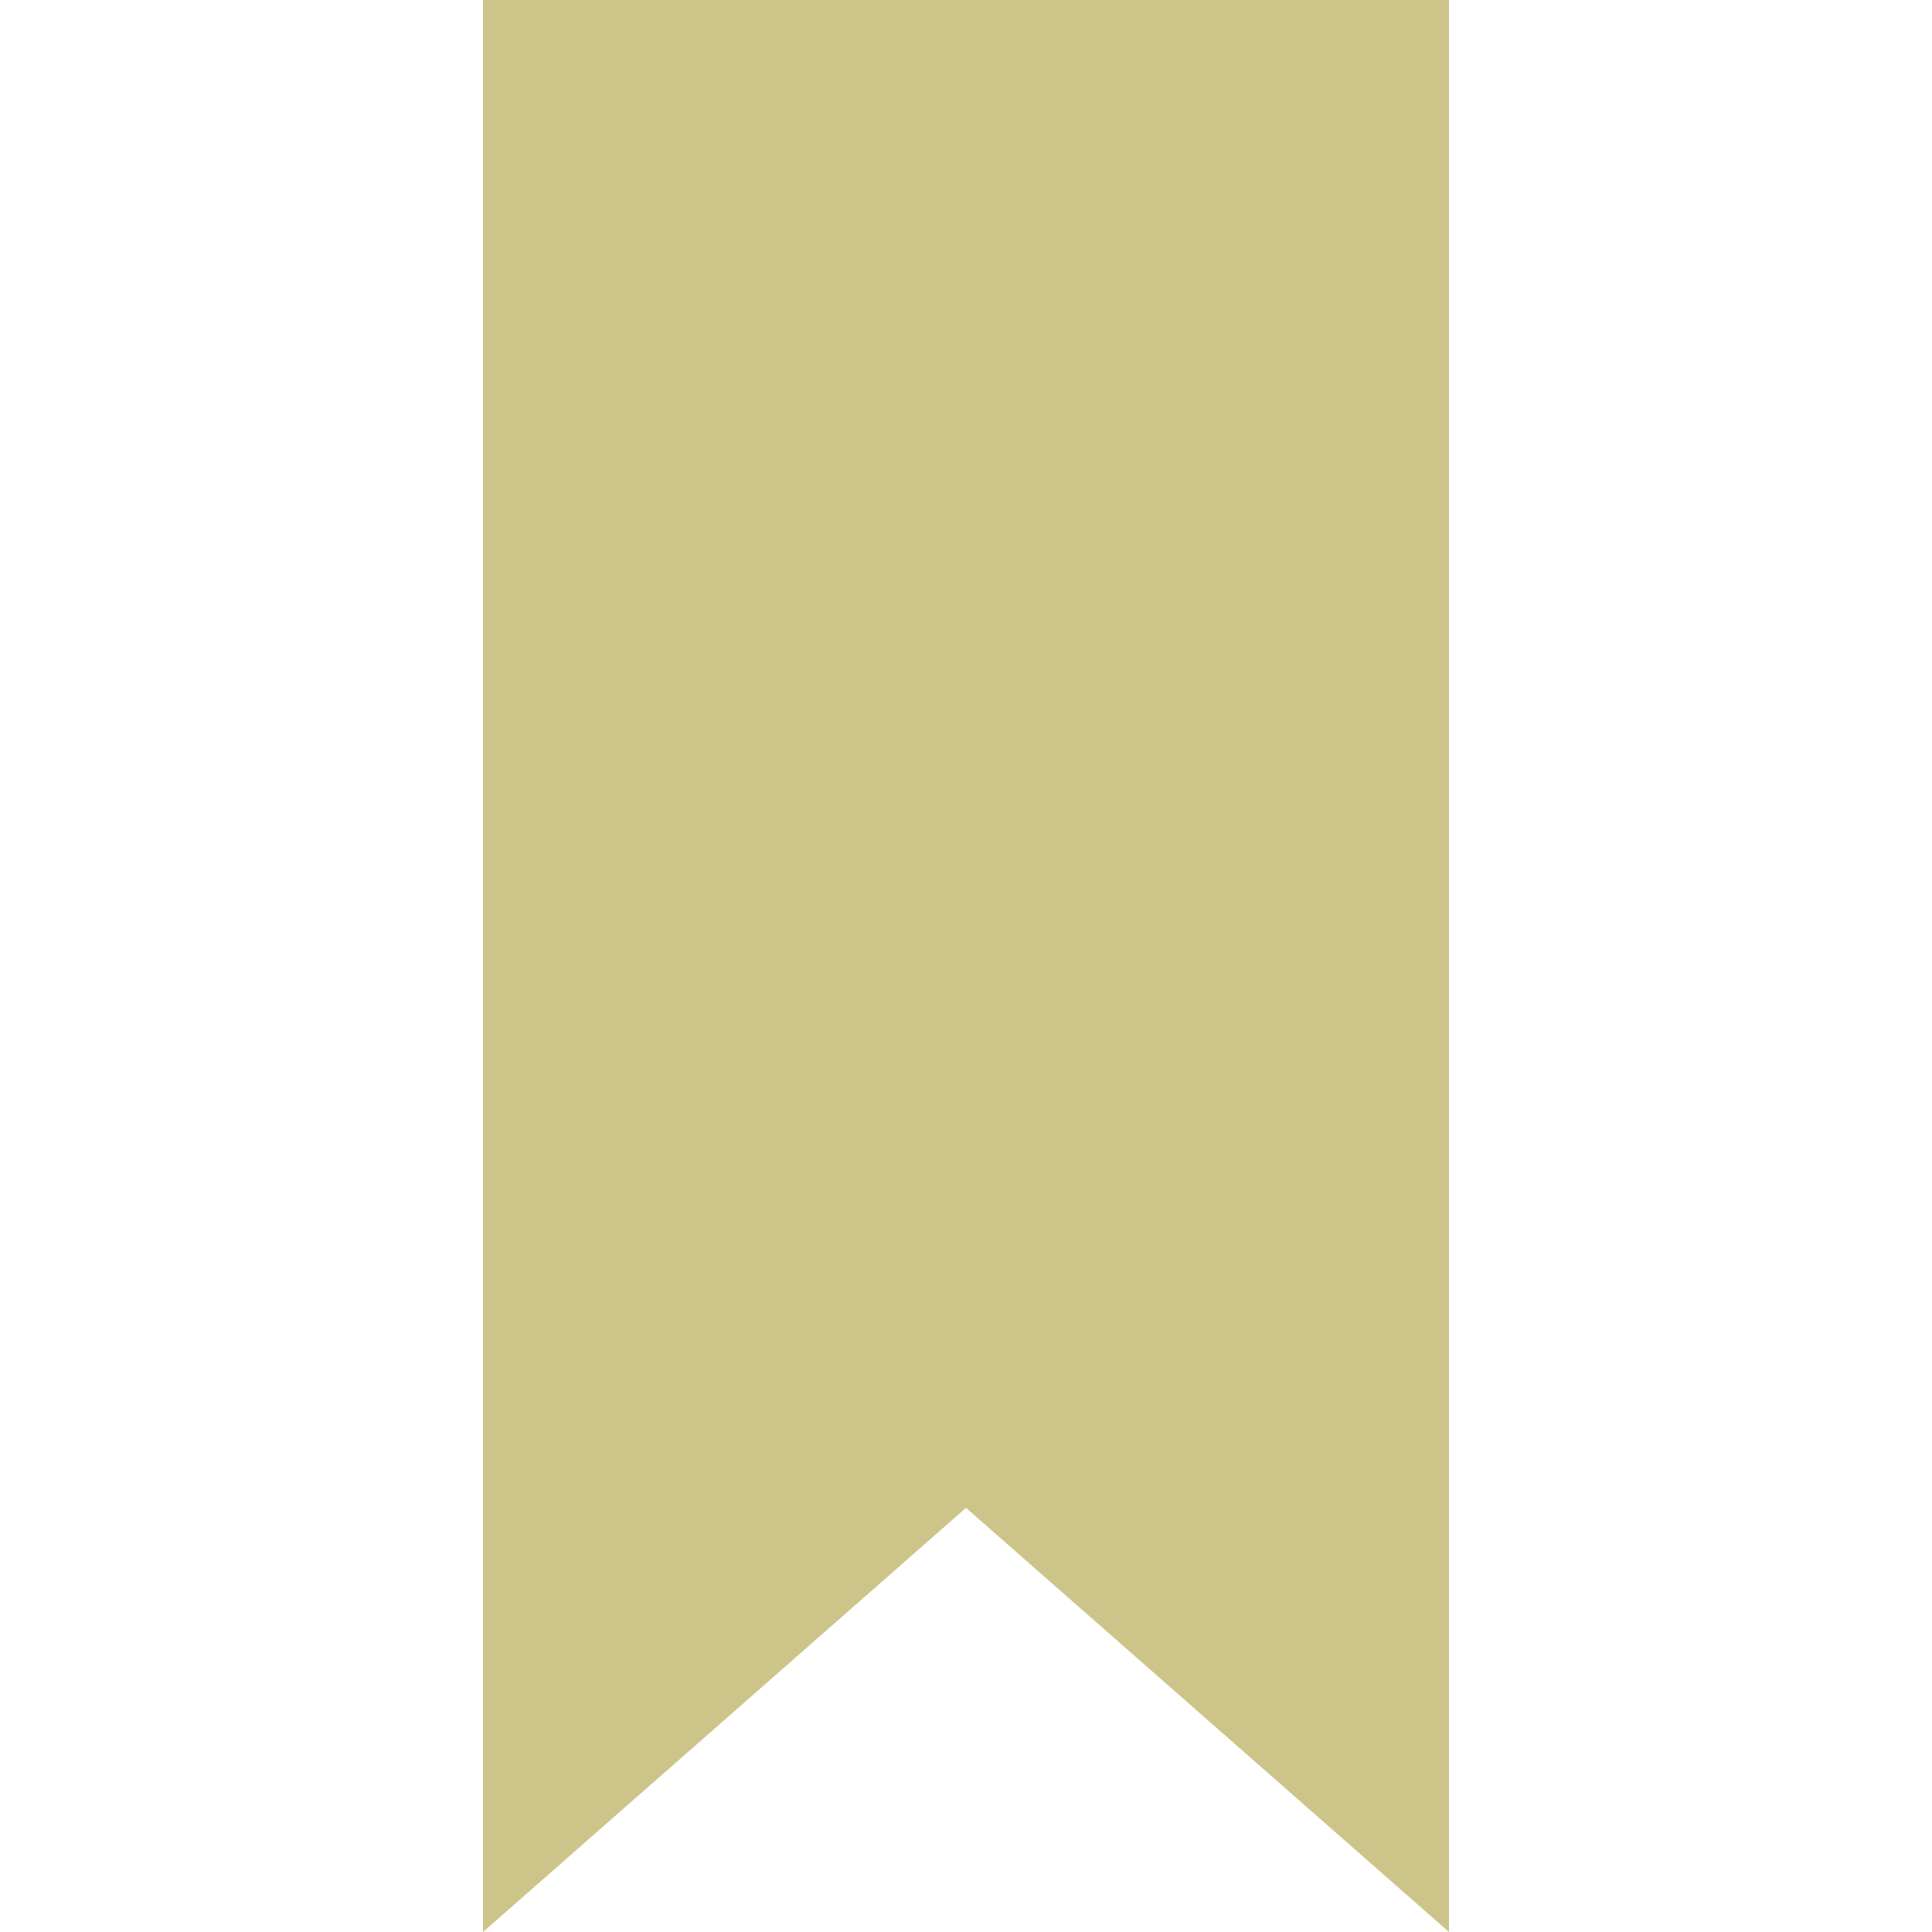
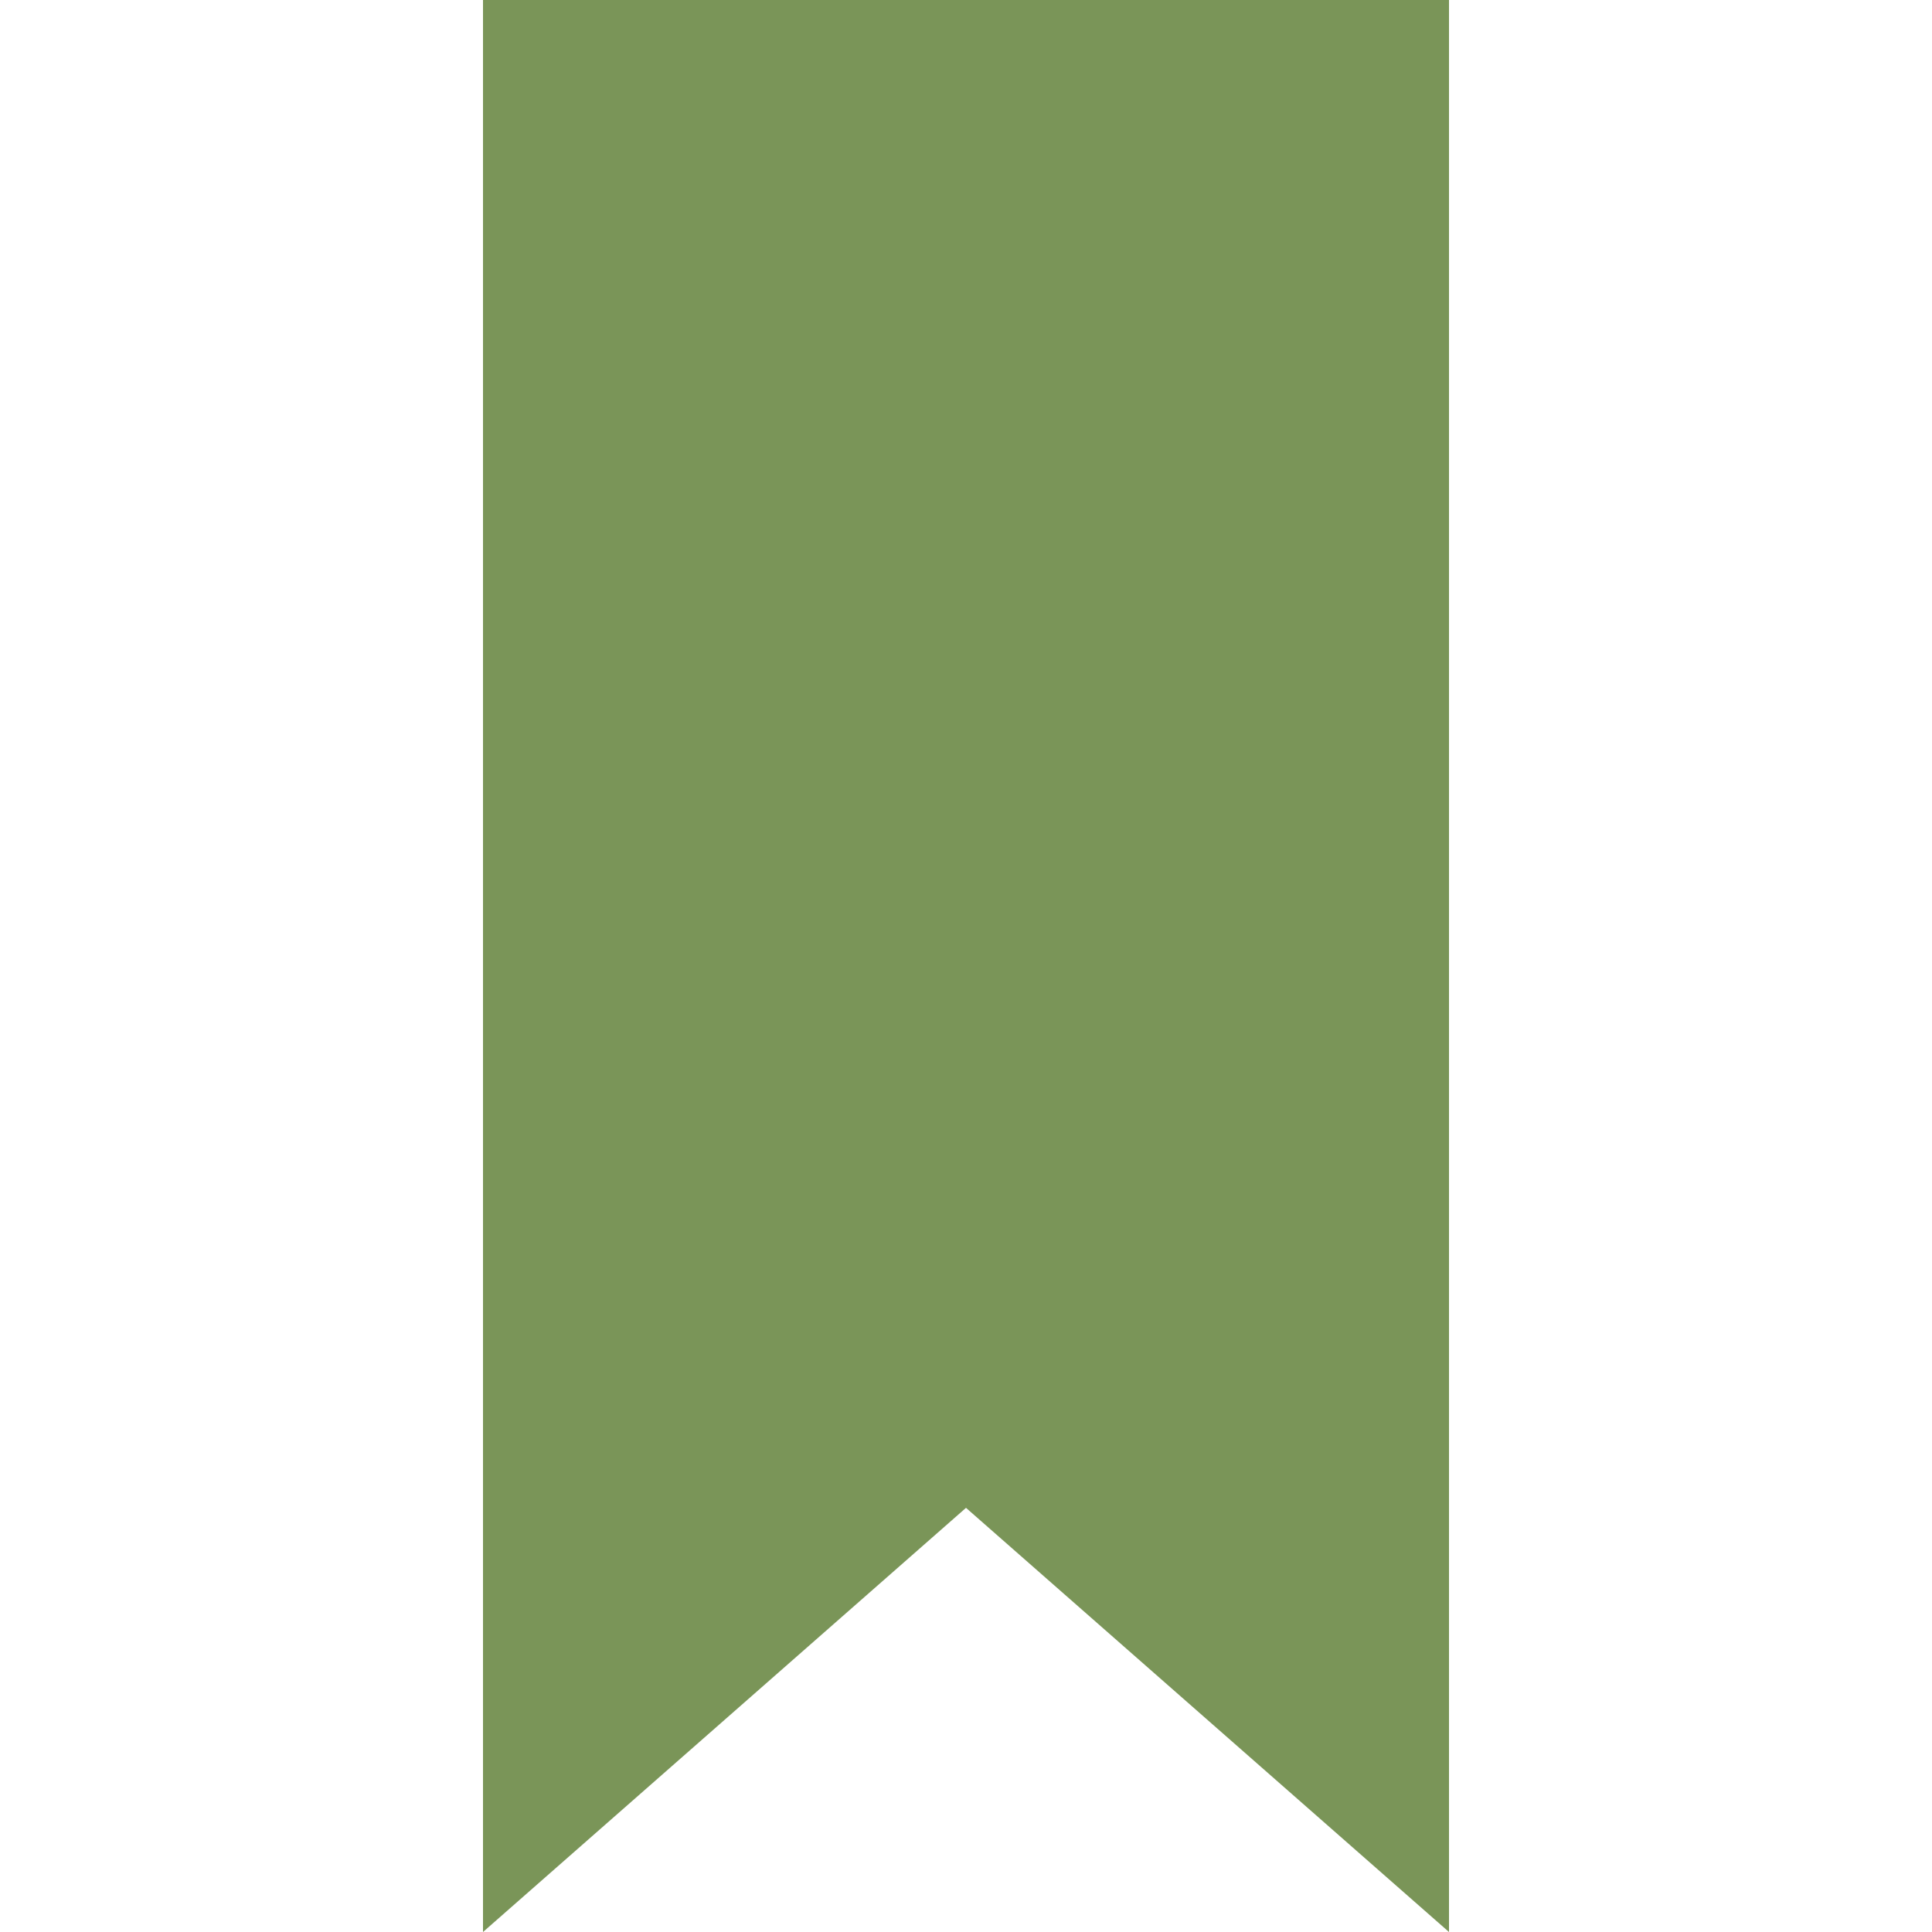
<svg xmlns="http://www.w3.org/2000/svg" width="24" height="24" viewBox="0 0 24 24">
-   <path fill="#cdc48a" d="M18 24l-6-5.269-6 5.269v-24h12v24z" />
+   <path fill="#7A9558" d="M18 24l-6-5.269-6 5.269v-24h12v24z" />
</svg>
